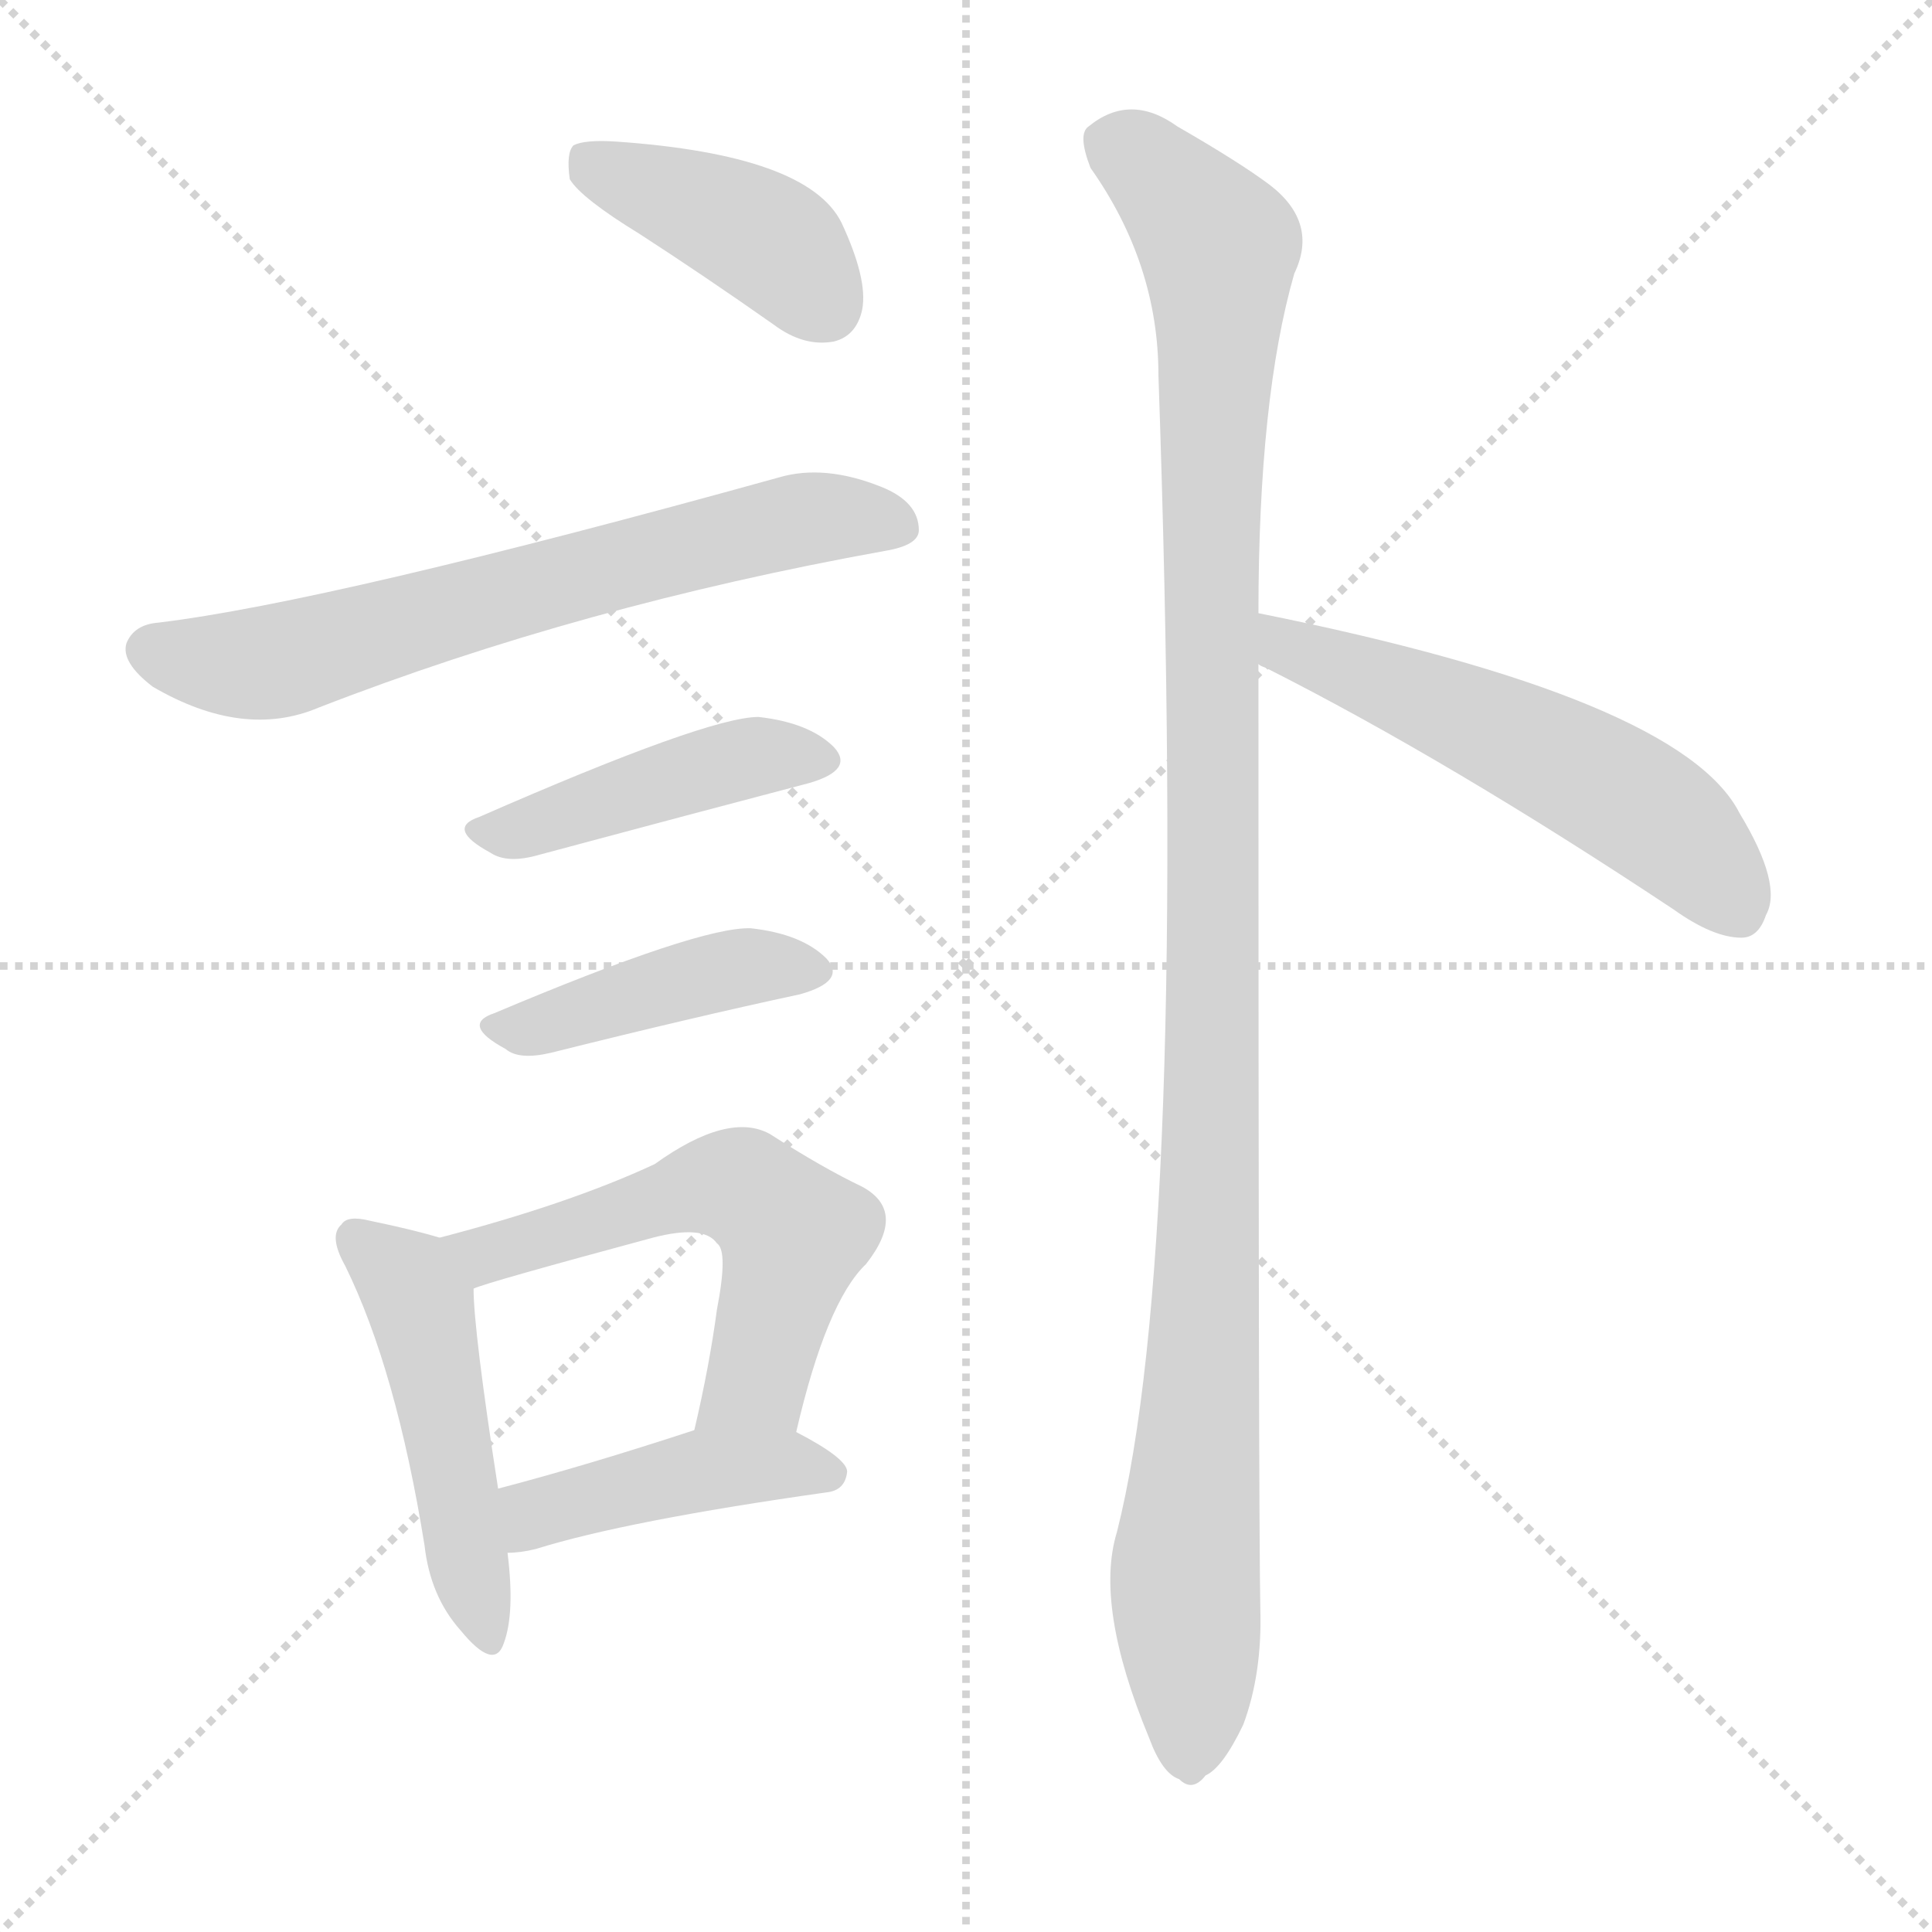
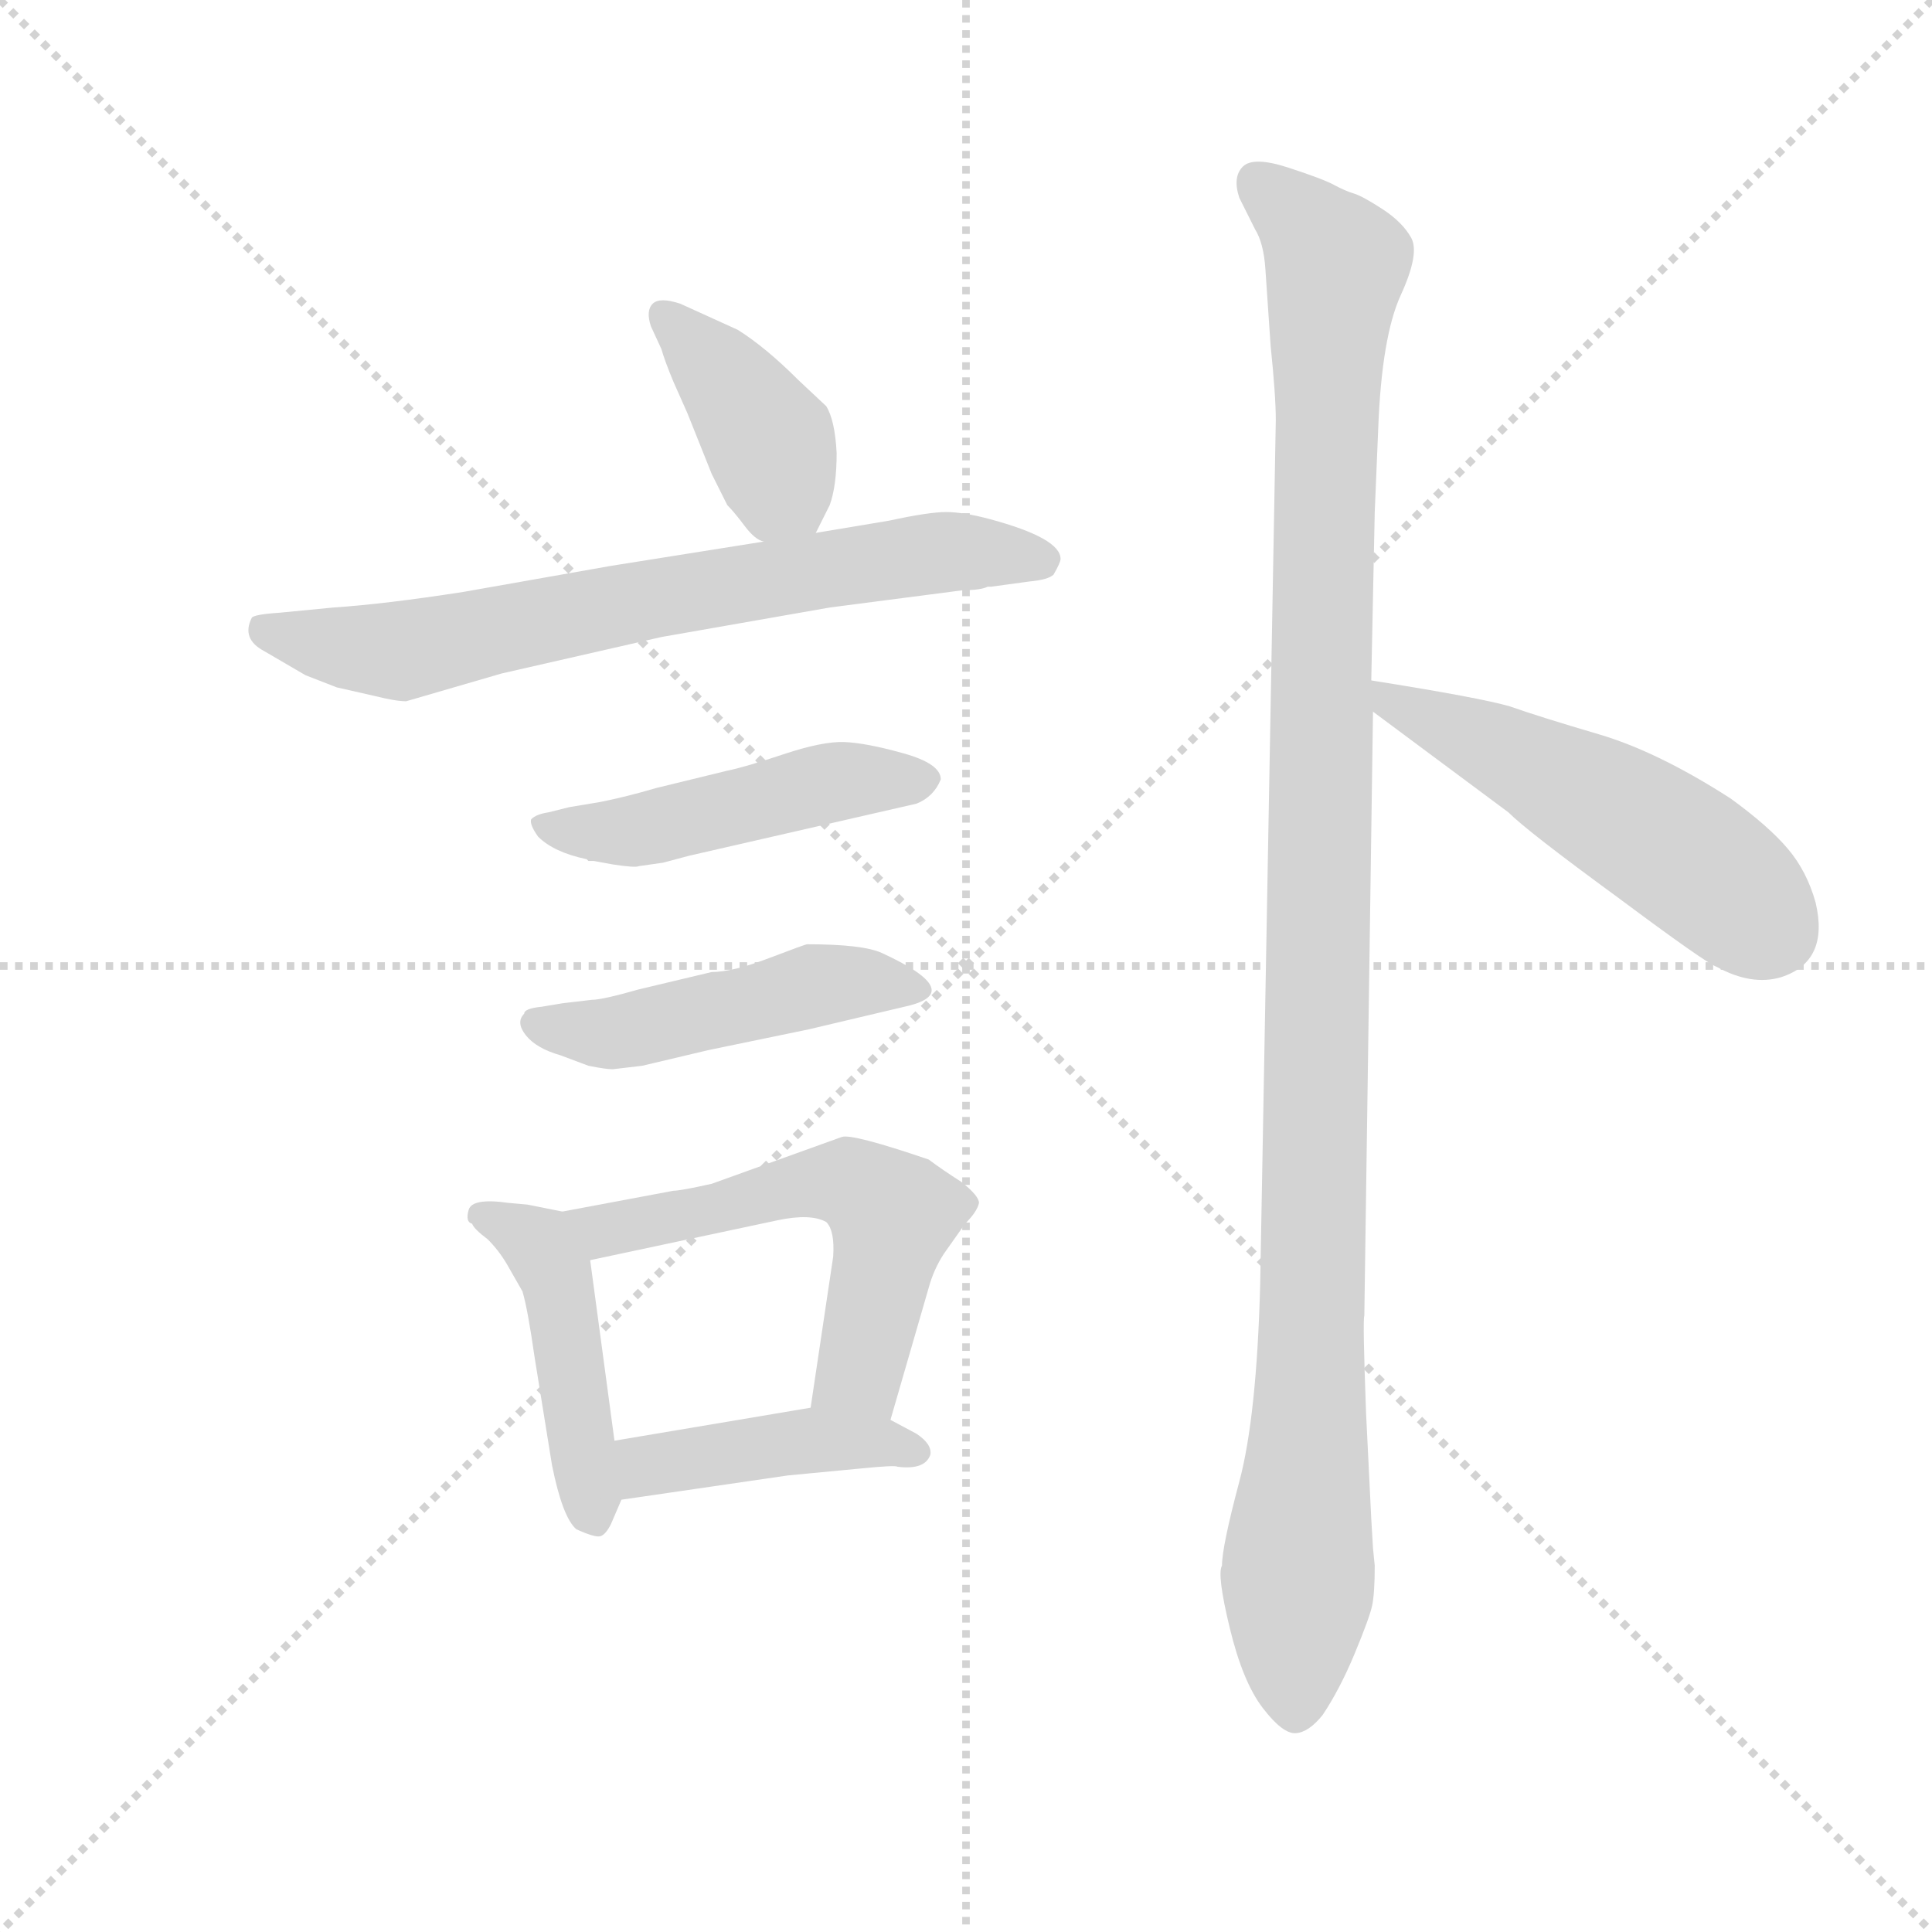
<svg xmlns="http://www.w3.org/2000/svg" version="1.1" viewBox="0 0 1024 1024">
  <g stroke="lightgray" stroke-dasharray="1,1" stroke-width="1" transform="scale(4, 4)">
    <line x1="0" y1="0" x2="256" y2="256" />
    <line x1="256" y1="0" x2="0" y2="256" />
    <line x1="128" y1="0" x2="128" y2="256" />
    <line x1="0" y1="128" x2="256" y2="128" />
  </g>
-   <g transform="scale(1, -1) translate(0, -900)">
+   <g transform="scale(0.92, -0.92) translate(60, -830)">
    <style type="text/css">
      
        @keyframes keyframes0 {
          from {
            stroke: blue;
-             stroke-dashoffset: 409;
-             stroke-width: 128;
-           }
-           57% {
+             stroke-dashoffset: 397;
+             stroke-width: 128;
+           }
+           56% {
            animation-timing-function: step-end;
            stroke: blue;
            stroke-dashoffset: 0;
            stroke-width: 128;
          }
          to {
            stroke: black;
            stroke-width: 1024;
          }
        }
        #make-me-a-hanzi-animation-0 {
-           animation: keyframes0 0.583s both;
+           animation: keyframes0 0.573s both;
          animation-delay: 0s;
          animation-timing-function: linear;
        }
      
        @keyframes keyframes1 {
          from {
            stroke: blue;
-             stroke-dashoffset: 663;
-             stroke-width: 128;
-           }
-           68% {
+             stroke-dashoffset: 713;
+             stroke-width: 128;
+           }
+           70% {
            animation-timing-function: step-end;
            stroke: blue;
            stroke-dashoffset: 0;
            stroke-width: 128;
          }
          to {
            stroke: black;
            stroke-width: 1024;
          }
        }
        #make-me-a-hanzi-animation-1 {
-           animation: keyframes1 0.79s both;
-           animation-delay: 0.583s;
+           animation: keyframes1 0.83s both;
+           animation-delay: 0.573s;
          animation-timing-function: linear;
        }
      
        @keyframes keyframes2 {
          from {
            stroke: blue;
-             stroke-dashoffset: 439;
-             stroke-width: 128;
-           }
-           59% {
+             stroke-dashoffset: 480;
+             stroke-width: 128;
+           }
+           61% {
            animation-timing-function: step-end;
            stroke: blue;
            stroke-dashoffset: 0;
            stroke-width: 128;
          }
          to {
            stroke: black;
            stroke-width: 1024;
          }
        }
        #make-me-a-hanzi-animation-2 {
-           animation: keyframes2 0.607s both;
-           animation-delay: 1.372s;
+           animation: keyframes2 0.641s both;
+           animation-delay: 1.403s;
          animation-timing-function: linear;
        }
      
        @keyframes keyframes3 {
          from {
            stroke: blue;
-             stroke-dashoffset: 425;
+             stroke-dashoffset: 478;
+             stroke-width: 128;
+           }
+           61% {
+             animation-timing-function: step-end;
+             stroke: blue;
+             stroke-dashoffset: 0;
+             stroke-width: 128;
+           }
+           to {
+             stroke: black;
+             stroke-width: 1024;
+           }
+         }
+         #make-me-a-hanzi-animation-3 {
+           animation: keyframes3 0.639s both;
+           animation-delay: 2.044s;
+           animation-timing-function: linear;
+         }
+       
+         @keyframes keyframes4 {
+           from {
+             stroke: blue;
+             stroke-dashoffset: 456;
+             stroke-width: 128;
+           }
+           60% {
+             animation-timing-function: step-end;
+             stroke: blue;
+             stroke-dashoffset: 0;
+             stroke-width: 128;
+           }
+           to {
+             stroke: black;
+             stroke-width: 1024;
+           }
+         }
+         #make-me-a-hanzi-animation-4 {
+           animation: keyframes4 0.621s both;
+           animation-delay: 2.683s;
+           animation-timing-function: linear;
+         }
+       
+         @keyframes keyframes5 {
+           from {
+             stroke: blue;
+             stroke-dashoffset: 569;
+             stroke-width: 128;
+           }
+           65% {
+             animation-timing-function: step-end;
+             stroke: blue;
+             stroke-dashoffset: 0;
+             stroke-width: 128;
+           }
+           to {
+             stroke: black;
+             stroke-width: 1024;
+           }
+         }
+         #make-me-a-hanzi-animation-5 {
+           animation: keyframes5 0.713s both;
+           animation-delay: 3.304s;
+           animation-timing-function: linear;
+         }
+       
+         @keyframes keyframes6 {
+           from {
+             stroke: blue;
+             stroke-dashoffset: 428;
            stroke-width: 128;
          }
          58% {
            animation-timing-function: step-end;
            stroke: blue;
            stroke-dashoffset: 0;
            stroke-width: 128;
          }
          to {
            stroke: black;
            stroke-width: 1024;
          }
        }
-         #make-me-a-hanzi-animation-3 {
-           animation: keyframes3 0.596s both;
-           animation-delay: 1.98s;
-           animation-timing-function: linear;
-         }
-       
-         @keyframes keyframes4 {
-           from {
-             stroke: blue;
-             stroke-dashoffset: 481;
-             stroke-width: 128;
-           }
-           61% {
-             animation-timing-function: step-end;
-             stroke: blue;
-             stroke-dashoffset: 0;
-             stroke-width: 128;
-           }
-           to {
-             stroke: black;
-             stroke-width: 1024;
-           }
-         }
-         #make-me-a-hanzi-animation-4 {
-           animation: keyframes4 0.641s both;
-           animation-delay: 2.576s;
-           animation-timing-function: linear;
-         }
-       
-         @keyframes keyframes5 {
-           from {
-             stroke: blue;
-             stroke-dashoffset: 565;
-             stroke-width: 128;
-           }
-           65% {
-             animation-timing-function: step-end;
-             stroke: blue;
-             stroke-dashoffset: 0;
-             stroke-width: 128;
-           }
-           to {
-             stroke: black;
-             stroke-width: 1024;
-           }
-         }
-         #make-me-a-hanzi-animation-5 {
-           animation: keyframes5 0.71s both;
-           animation-delay: 3.217s;
-           animation-timing-function: linear;
-         }
-       
-         @keyframes keyframes6 {
-           from {
-             stroke: blue;
-             stroke-dashoffset: 431;
-             stroke-width: 128;
-           }
-           58% {
-             animation-timing-function: step-end;
-             stroke: blue;
-             stroke-dashoffset: 0;
-             stroke-width: 128;
-           }
-           to {
-             stroke: black;
-             stroke-width: 1024;
-           }
-         }
        #make-me-a-hanzi-animation-6 {
-           animation: keyframes6 0.601s both;
-           animation-delay: 3.927s;
+           animation: keyframes6 0.598s both;
+           animation-delay: 4.017s;
          animation-timing-function: linear;
        }
      
        @keyframes keyframes7 {
          from {
            stroke: blue;
-             stroke-dashoffset: 1130;
+             stroke-dashoffset: 1158;
            stroke-width: 128;
          }
          79% {
            animation-timing-function: step-end;
            stroke: blue;
            stroke-dashoffset: 0;
            stroke-width: 128;
          }
          to {
            stroke: black;
            stroke-width: 1024;
          }
        }
        #make-me-a-hanzi-animation-7 {
-           animation: keyframes7 1.17s both;
-           animation-delay: 4.528s;
+           animation: keyframes7 1.192s both;
+           animation-delay: 4.615s;
          animation-timing-function: linear;
        }
      
        @keyframes keyframes8 {
          from {
            stroke: blue;
-             stroke-dashoffset: 550;
-             stroke-width: 128;
-           }
-           64% {
+             stroke-dashoffset: 521;
+             stroke-width: 128;
+           }
+           63% {
            animation-timing-function: step-end;
            stroke: blue;
            stroke-dashoffset: 0;
            stroke-width: 128;
          }
          to {
            stroke: black;
            stroke-width: 1024;
          }
        }
        #make-me-a-hanzi-animation-8 {
-           animation: keyframes8 0.698s both;
-           animation-delay: 5.697s;
+           animation: keyframes8 0.674s both;
+           animation-delay: 5.808s;
          animation-timing-function: linear;
        }
      
    </style>
-     <path d="M 339 776 Q 373 754 410 728 Q 426 716 442 719 Q 454 722 457 736 Q 460 752 446 782 Q 428 818 326 825 Q 310 826 304 823 Q 300 819 302 805 Q 308 795 339 776 Z" fill="lightgray" />
-     <path d="M 84 570 Q 71 569 67 559 Q 64 549 81 536 Q 129 508 169 525 Q 308 579 469 608 Q 487 611 487 619 Q 487 634 467 642 Q 437 654 413 647 Q 175 581 84 570 Z" fill="lightgray" />
-     <path d="M 254 467 Q 236 461 260 448 Q 269 442 286 447 Q 368 469 429 485 Q 453 492 442 504 Q 429 517 402 520 Q 375 520 254 467 Z" fill="lightgray" />
-     <path d="M 262 363 Q 244 357 268 344 Q 275 338 292 342 Q 368 361 424 373 Q 449 380 438 392 Q 425 405 398 408 Q 371 409 262 363 Z" fill="lightgray" />
-     <path d="M 233 244 Q 220 248 196 253 Q 184 256 181 251 Q 174 245 183 229 Q 210 174 225 81 Q 228 54 244 36 Q 262 14 267 29 Q 273 45 269 77 L 264 111 Q 251 195 251 217 C 250 239 250 239 233 244 Z" fill="lightgray" />
-     <path d="M 422 141 Q 438 210 459 230 Q 481 258 457 271 Q 436 281 408 299 Q 386 311 347 283 Q 302 262 233 244 C 204 236 223 207 251 217 Q 257 220 346 244 Q 373 251 380 241 Q 386 237 380 206 Q 376 176 368 142 C 361 113 415 112 422 141 Z" fill="lightgray" />
-     <path d="M 269 77 Q 276 77 284 79 Q 332 94 438 109 Q 448 110 449 120 Q 449 127 422 141 C 400 153 397 151 368 142 Q 310 123 264 111 C 235 103 239 75 269 77 Z" fill="lightgray" />
-     <path d="M 667 575 Q 667 689 686 755 Q 699 782 673 802 Q 657 814 624 833 Q 599 851 577 833 Q 571 829 578 811 Q 614 760 614 701 Q 630 238 592 88 Q 580 49 609 -21 Q 616 -40 625 -43 Q 632 -50 639 -41 Q 648 -37 659 -14 Q 669 13 668 47 Q 667 98 667 548 L 667 575 Z" fill="lightgray" />
-     <path d="M 667 548 Q 668 547 671 546 Q 768 497 887 418 Q 908 403 923 403 Q 932 403 936 415 Q 945 431 922 469 Q 891 530 667 575 C 638 581 640 562 667 548 Z" fill="lightgray" />
+     <path d="M 410 523 L 418 539 Q 422 550 422 569 Q 421 588 416 596 L 400 611 Q 381 630 365 640 L 332 655 Q 320 659 316 655 Q 312 651 315 642 L 321 629 Q 323 622 328 610 L 336 592 L 350 557 L 359 539 Q 363 535 369 527 Q 375 519 380 518 C 402 507 402 507 410 523 Z" fill="lightgray" />
+     <path d="M 134 434 L 156 429 Q 168 426 174 426 L 229 442 L 321 463 L 418 480 L 495 490 Q 505 490 509 492 L 511 492 L 533 495 Q 544 496 547 499 Q 551 506 551 508 Q 551 520 510 531 Q 495 535 485 535 Q 475 535 452 530 L 410 523 L 380 518 L 292 504 L 207 489 Q 162 482 132 480 L 101 477 Q 86 476 85 474 Q 79 462 92 455 L 116 441 L 134 434 Z" fill="lightgray" />
+     <path d="M 293 332 Q 306 330 308 331 L 322 333 L 337 337 L 468 367 Q 478 371 482 381 Q 482 390 460.5 396 Q 439 402 426.5 402.5 Q 414 403 391.5 395.5 Q 369 388 359 386 L 318 376 Q 301 371 286 368 L 268 365 L 256 362 Q 249 361 246 358 Q 245 355 250 348 Q 259 339 278 335 L 279 334 L 282 334 L 293 332 Z" fill="lightgray" />
+     <path d="M 310 216 L 348 225 L 406 237 L 461 250 Q 498 258 448 281 Q 437 286 405 286 Q 404 286 383 278 Q 362 270 350 270 L 308 260 Q 287 254 281 254 L 264 252 L 252 250 Q 242 249 242 246 Q 237 241 243 233.5 Q 249 226 263 222 L 279 216 Q 289 214 293 214 L 310 216 Z" fill="lightgray" />
+     <path d="M 233 137 Q 212 140 210 133 Q 208 126 212 125 Q 213 122 221 116 Q 228 109 233 100 L 241 86 Q 244 76 248 48 L 258 -14 Q 264 -44 272 -51 Q 283 -56 286 -55 Q 289 -54 292 -48 L 298 -34 C 298 -33 298 -30 294 0 L 280 104 C 277 129 277 129 264 132 L 244 136 L 233 137 Z" fill="lightgray" />
+     <path d="M 453 12 L 475 88 Q 478 99 484 108 L 496 125 Q 503 132 504 137 Q 504 141 494 149 Q 483 156 475 162 Q 431 177 425 175 L 350 148 Q 332 144 328 144 L 264 132 C 235 126 251 98 280 104 L 388 127 Q 407 131 416 126 Q 421 121 420 106 L 407 19 C 403 -11 445 -17 453 12 Z" fill="lightgray" />
+     <path d="M 298 -34 L 394 -20 L 436 -16 Q 456 -14 457 -15 Q 473 -17 476 -8 Q 477 -2 468 4 L 453 12 C 432 23 432 23 407 19 L 294 0 C 264 -5 268 -38 298 -34 Z" fill="lightgray" />
+     <path d="M 734 583 Q 736 636 747 660 Q 758 684 753 693 Q 748 702 736.5 709.5 Q 725 717 720 718.5 Q 715 720 708.5 723.5 Q 702 727 682 733.5 Q 662 740 656 734 Q 650 728 654 716 L 663 698 Q 668 690 669 675 L 672 631 Q 675 602 675 588 L 666 90 Q 664 14 654 -23.5 Q 644 -61 644 -72 Q 641 -77 648.5 -108 Q 656 -139 667.5 -154 Q 679 -169 686.5 -168.5 Q 694 -168 702 -158 Q 712 -143 720.5 -122.5 Q 729 -102 730.5 -95 Q 732 -88 732 -72 L 731 -62 L 730 -45 L 727 16 Q 725 70 726 72 L 731 420 L 730 438 L 732 535 L 734 583 Z" fill="lightgray" />
+     <path d="M 731 420 L 809 362 Q 820 351 872 313 Q 923 275 929 273 Q 949 262 966 267 Q 994 276 986 310 Q 981 328 970 341 Q 959 354 937 370 Q 895 397 861 407 Q 827 417 810 423 Q 793 428 730 438 C 700 443 707 438 731 420 Z" fill="lightgray" />
    <clipPath id="make-me-a-hanzi-clip-0">
-       <path d="M 339 776 Q 373 754 410 728 Q 426 716 442 719 Q 454 722 457 736 Q 460 752 446 782 Q 428 818 326 825 Q 310 826 304 823 Q 300 819 302 805 Q 308 795 339 776 Z" />
-     </clipPath>
-     <path clip-path="url(#make-me-a-hanzi-clip-0)" d="M 310 817 L 408 772 L 437 738" fill="none" id="make-me-a-hanzi-animation-0" stroke-dasharray="281 562" stroke-linecap="round" />
+       <path d="M 410 523 L 418 539 Q 422 550 422 569 Q 421 588 416 596 L 400 611 Q 381 630 365 640 L 332 655 Q 320 659 316 655 Q 312 651 315 642 L 321 629 Q 323 622 328 610 L 336 592 L 350 557 L 359 539 Q 363 535 369 527 Q 375 519 380 518 C 402 507 402 507 410 523 Z" />
+     </clipPath>
+     <path clip-path="url(#make-me-a-hanzi-clip-0)" d="M 322 648 L 372 593 L 401 533" fill="none" id="make-me-a-hanzi-animation-0" stroke-dasharray="269 538" stroke-linecap="round" />
    <clipPath id="make-me-a-hanzi-clip-1">
-       <path d="M 84 570 Q 71 569 67 559 Q 64 549 81 536 Q 129 508 169 525 Q 308 579 469 608 Q 487 611 487 619 Q 487 634 467 642 Q 437 654 413 647 Q 175 581 84 570 Z" />
-     </clipPath>
-     <path clip-path="url(#make-me-a-hanzi-clip-1)" d="M 79 556 L 144 549 L 387 617 L 432 626 L 475 622" fill="none" id="make-me-a-hanzi-animation-1" stroke-dasharray="535 1070" stroke-linecap="round" />
+       <path d="M 134 434 L 156 429 Q 168 426 174 426 L 229 442 L 321 463 L 418 480 L 495 490 Q 505 490 509 492 L 511 492 L 533 495 Q 544 496 547 499 Q 551 506 551 508 Q 551 520 510 531 Q 495 535 485 535 Q 475 535 452 530 L 410 523 L 380 518 L 292 504 L 207 489 Q 162 482 132 480 L 101 477 Q 86 476 85 474 Q 79 462 92 455 L 116 441 L 134 434 Z" />
+     </clipPath>
+     <path clip-path="url(#make-me-a-hanzi-clip-1)" d="M 90 468 L 173 455 L 317 486 L 475 511 L 541 507" fill="none" id="make-me-a-hanzi-animation-1" stroke-dasharray="585 1170" stroke-linecap="round" />
    <clipPath id="make-me-a-hanzi-clip-2">
-       <path d="M 254 467 Q 236 461 260 448 Q 269 442 286 447 Q 368 469 429 485 Q 453 492 442 504 Q 429 517 402 520 Q 375 520 254 467 Z" />
-     </clipPath>
-     <path clip-path="url(#make-me-a-hanzi-clip-2)" d="M 256 457 L 396 498 L 433 496" fill="none" id="make-me-a-hanzi-animation-2" stroke-dasharray="311 622" stroke-linecap="round" />
+       <path d="M 293 332 Q 306 330 308 331 L 322 333 L 337 337 L 468 367 Q 478 371 482 381 Q 482 390 460.5 396 Q 439 402 426.5 402.5 Q 414 403 391.5 395.5 Q 369 388 359 386 L 318 376 Q 301 371 286 368 L 268 365 L 256 362 Q 249 361 246 358 Q 245 355 250 348 Q 259 339 278 335 L 279 334 L 282 334 L 293 332 Z" />
+     </clipPath>
+     <path clip-path="url(#make-me-a-hanzi-clip-2)" d="M 253 355 L 312 352 L 416 379 L 473 381" fill="none" id="make-me-a-hanzi-animation-2" stroke-dasharray="352 704" stroke-linecap="round" />
    <clipPath id="make-me-a-hanzi-clip-3">
-       <path d="M 262 363 Q 244 357 268 344 Q 275 338 292 342 Q 368 361 424 373 Q 449 380 438 392 Q 425 405 398 408 Q 371 409 262 363 Z" />
-     </clipPath>
-     <path clip-path="url(#make-me-a-hanzi-clip-3)" d="M 264 353 L 396 388 L 428 385" fill="none" id="make-me-a-hanzi-animation-3" stroke-dasharray="297 594" stroke-linecap="round" />
+       <path d="M 310 216 L 348 225 L 406 237 L 461 250 Q 498 258 448 281 Q 437 286 405 286 Q 404 286 383 278 Q 362 270 350 270 L 308 260 Q 287 254 281 254 L 264 252 L 252 250 Q 242 249 242 246 Q 237 241 243 233.5 Q 249 226 263 222 L 279 216 Q 289 214 293 214 L 310 216 Z" />
+     </clipPath>
+     <path clip-path="url(#make-me-a-hanzi-clip-3)" d="M 250 240 L 295 235 L 414 264 L 455 266 L 466 259" fill="none" id="make-me-a-hanzi-animation-3" stroke-dasharray="350 700" stroke-linecap="round" />
    <clipPath id="make-me-a-hanzi-clip-4">
-       <path d="M 233 244 Q 220 248 196 253 Q 184 256 181 251 Q 174 245 183 229 Q 210 174 225 81 Q 228 54 244 36 Q 262 14 267 29 Q 273 45 269 77 L 264 111 Q 251 195 251 217 C 250 239 250 239 233 244 Z" />
-     </clipPath>
-     <path clip-path="url(#make-me-a-hanzi-clip-4)" d="M 190 243 L 216 221 L 224 202 L 256 35" fill="none" id="make-me-a-hanzi-animation-4" stroke-dasharray="353 706" stroke-linecap="round" />
+       <path d="M 233 137 Q 212 140 210 133 Q 208 126 212 125 Q 213 122 221 116 Q 228 109 233 100 L 241 86 Q 244 76 248 48 L 258 -14 Q 264 -44 272 -51 Q 283 -56 286 -55 Q 289 -54 292 -48 L 298 -34 C 298 -33 298 -30 294 0 L 280 104 C 277 129 277 129 264 132 L 244 136 L 233 137 Z" />
+     </clipPath>
+     <path clip-path="url(#make-me-a-hanzi-clip-4)" d="M 217 130 L 250 113 L 261 94 L 281 -45" fill="none" id="make-me-a-hanzi-animation-4" stroke-dasharray="328 656" stroke-linecap="round" />
    <clipPath id="make-me-a-hanzi-clip-5">
-       <path d="M 422 141 Q 438 210 459 230 Q 481 258 457 271 Q 436 281 408 299 Q 386 311 347 283 Q 302 262 233 244 C 204 236 223 207 251 217 Q 257 220 346 244 Q 373 251 380 241 Q 386 237 380 206 Q 376 176 368 142 C 361 113 415 112 422 141 Z" />
-     </clipPath>
-     <path clip-path="url(#make-me-a-hanzi-clip-5)" d="M 242 244 L 257 235 L 370 270 L 398 268 L 421 246 L 420 239 L 401 168 L 375 148" fill="none" id="make-me-a-hanzi-animation-5" stroke-dasharray="437 874" stroke-linecap="round" />
+       <path d="M 453 12 L 475 88 Q 478 99 484 108 L 496 125 Q 503 132 504 137 Q 504 141 494 149 Q 483 156 475 162 Q 431 177 425 175 L 350 148 Q 332 144 328 144 L 264 132 C 235 126 251 98 280 104 L 388 127 Q 407 131 416 126 Q 421 121 420 106 L 407 19 C 403 -11 445 -17 453 12 Z" />
+     </clipPath>
+     <path clip-path="url(#make-me-a-hanzi-clip-5)" d="M 271 130 L 288 121 L 409 149 L 426 150 L 440 143 L 455 131 L 453 119 L 436 42 L 416 25" fill="none" id="make-me-a-hanzi-animation-5" stroke-dasharray="441 882" stroke-linecap="round" />
    <clipPath id="make-me-a-hanzi-clip-6">
-       <path d="M 269 77 Q 276 77 284 79 Q 332 94 438 109 Q 448 110 449 120 Q 449 127 422 141 C 400 153 397 151 368 142 Q 310 123 264 111 C 235 103 239 75 269 77 Z" />
-     </clipPath>
-     <path clip-path="url(#make-me-a-hanzi-clip-6)" d="M 276 84 L 289 100 L 374 121 L 415 124 L 440 118" fill="none" id="make-me-a-hanzi-animation-6" stroke-dasharray="303 606" stroke-linecap="round" />
+       <path d="M 298 -34 L 394 -20 L 436 -16 Q 456 -14 457 -15 Q 473 -17 476 -8 Q 477 -2 468 4 L 453 12 C 432 23 432 23 407 19 L 294 0 C 264 -5 268 -38 298 -34 Z" />
+     </clipPath>
+     <path clip-path="url(#make-me-a-hanzi-clip-6)" d="M 304 -28 L 312 -15 L 403 0 L 467 -5" fill="none" id="make-me-a-hanzi-animation-6" stroke-dasharray="300 600" stroke-linecap="round" />
    <clipPath id="make-me-a-hanzi-clip-7">
-       <path d="M 667 575 Q 667 689 686 755 Q 699 782 673 802 Q 657 814 624 833 Q 599 851 577 833 Q 571 829 578 811 Q 614 760 614 701 Q 630 238 592 88 Q 580 49 609 -21 Q 616 -40 625 -43 Q 632 -50 639 -41 Q 648 -37 659 -14 Q 669 13 668 47 Q 667 98 667 548 L 667 575 Z" />
-     </clipPath>
-     <path clip-path="url(#make-me-a-hanzi-clip-7)" d="M 592 823 L 617 804 L 646 769 L 641 644 L 644 359 L 628 69 L 630 -28" fill="none" id="make-me-a-hanzi-animation-7" stroke-dasharray="1002 2004" stroke-linecap="round" />
+       <path d="M 734 583 Q 736 636 747 660 Q 758 684 753 693 Q 748 702 736.5 709.5 Q 725 717 720 718.5 Q 715 720 708.5 723.5 Q 702 727 682 733.5 Q 662 740 656 734 Q 650 728 654 716 L 663 698 Q 668 690 669 675 L 672 631 Q 675 602 675 588 L 666 90 Q 664 14 654 -23.5 Q 644 -61 644 -72 Q 641 -77 648.5 -108 Q 656 -139 667.5 -154 Q 679 -169 686.5 -168.5 Q 694 -168 702 -158 Q 712 -143 720.5 -122.5 Q 729 -102 730.5 -95 Q 732 -88 732 -72 L 731 -62 L 730 -45 L 727 16 Q 725 70 726 72 L 731 420 L 730 438 L 732 535 L 734 583 Z" />
+     </clipPath>
+     <path clip-path="url(#make-me-a-hanzi-clip-7)" d="M 664 726 L 710 678 L 704 625 L 697 112 L 686 -157" fill="none" id="make-me-a-hanzi-animation-7" stroke-dasharray="1030 2060" stroke-linecap="round" />
    <clipPath id="make-me-a-hanzi-clip-8">
-       <path d="M 667 548 Q 668 547 671 546 Q 768 497 887 418 Q 908 403 923 403 Q 932 403 936 415 Q 945 431 922 469 Q 891 530 667 575 C 638 581 640 562 667 548 Z" />
-     </clipPath>
-     <path clip-path="url(#make-me-a-hanzi-clip-8)" d="M 678 568 L 684 556 L 760 528 L 866 475 L 901 446 L 922 417" fill="none" id="make-me-a-hanzi-animation-8" stroke-dasharray="422 844" stroke-linecap="round" />
+       <path d="M 731 420 L 809 362 Q 820 351 872 313 Q 923 275 929 273 Q 949 262 966 267 Q 994 276 986 310 Q 981 328 970 341 Q 959 354 937 370 Q 895 397 861 407 Q 827 417 810 423 Q 793 428 730 438 C 700 443 707 438 731 420 Z" />
+     </clipPath>
+     <path clip-path="url(#make-me-a-hanzi-clip-8)" d="M 739 434 L 743 424 L 830 385 L 896 347 L 960 294" fill="none" id="make-me-a-hanzi-animation-8" stroke-dasharray="393 786" stroke-linecap="round" />
  </g>
</svg>
